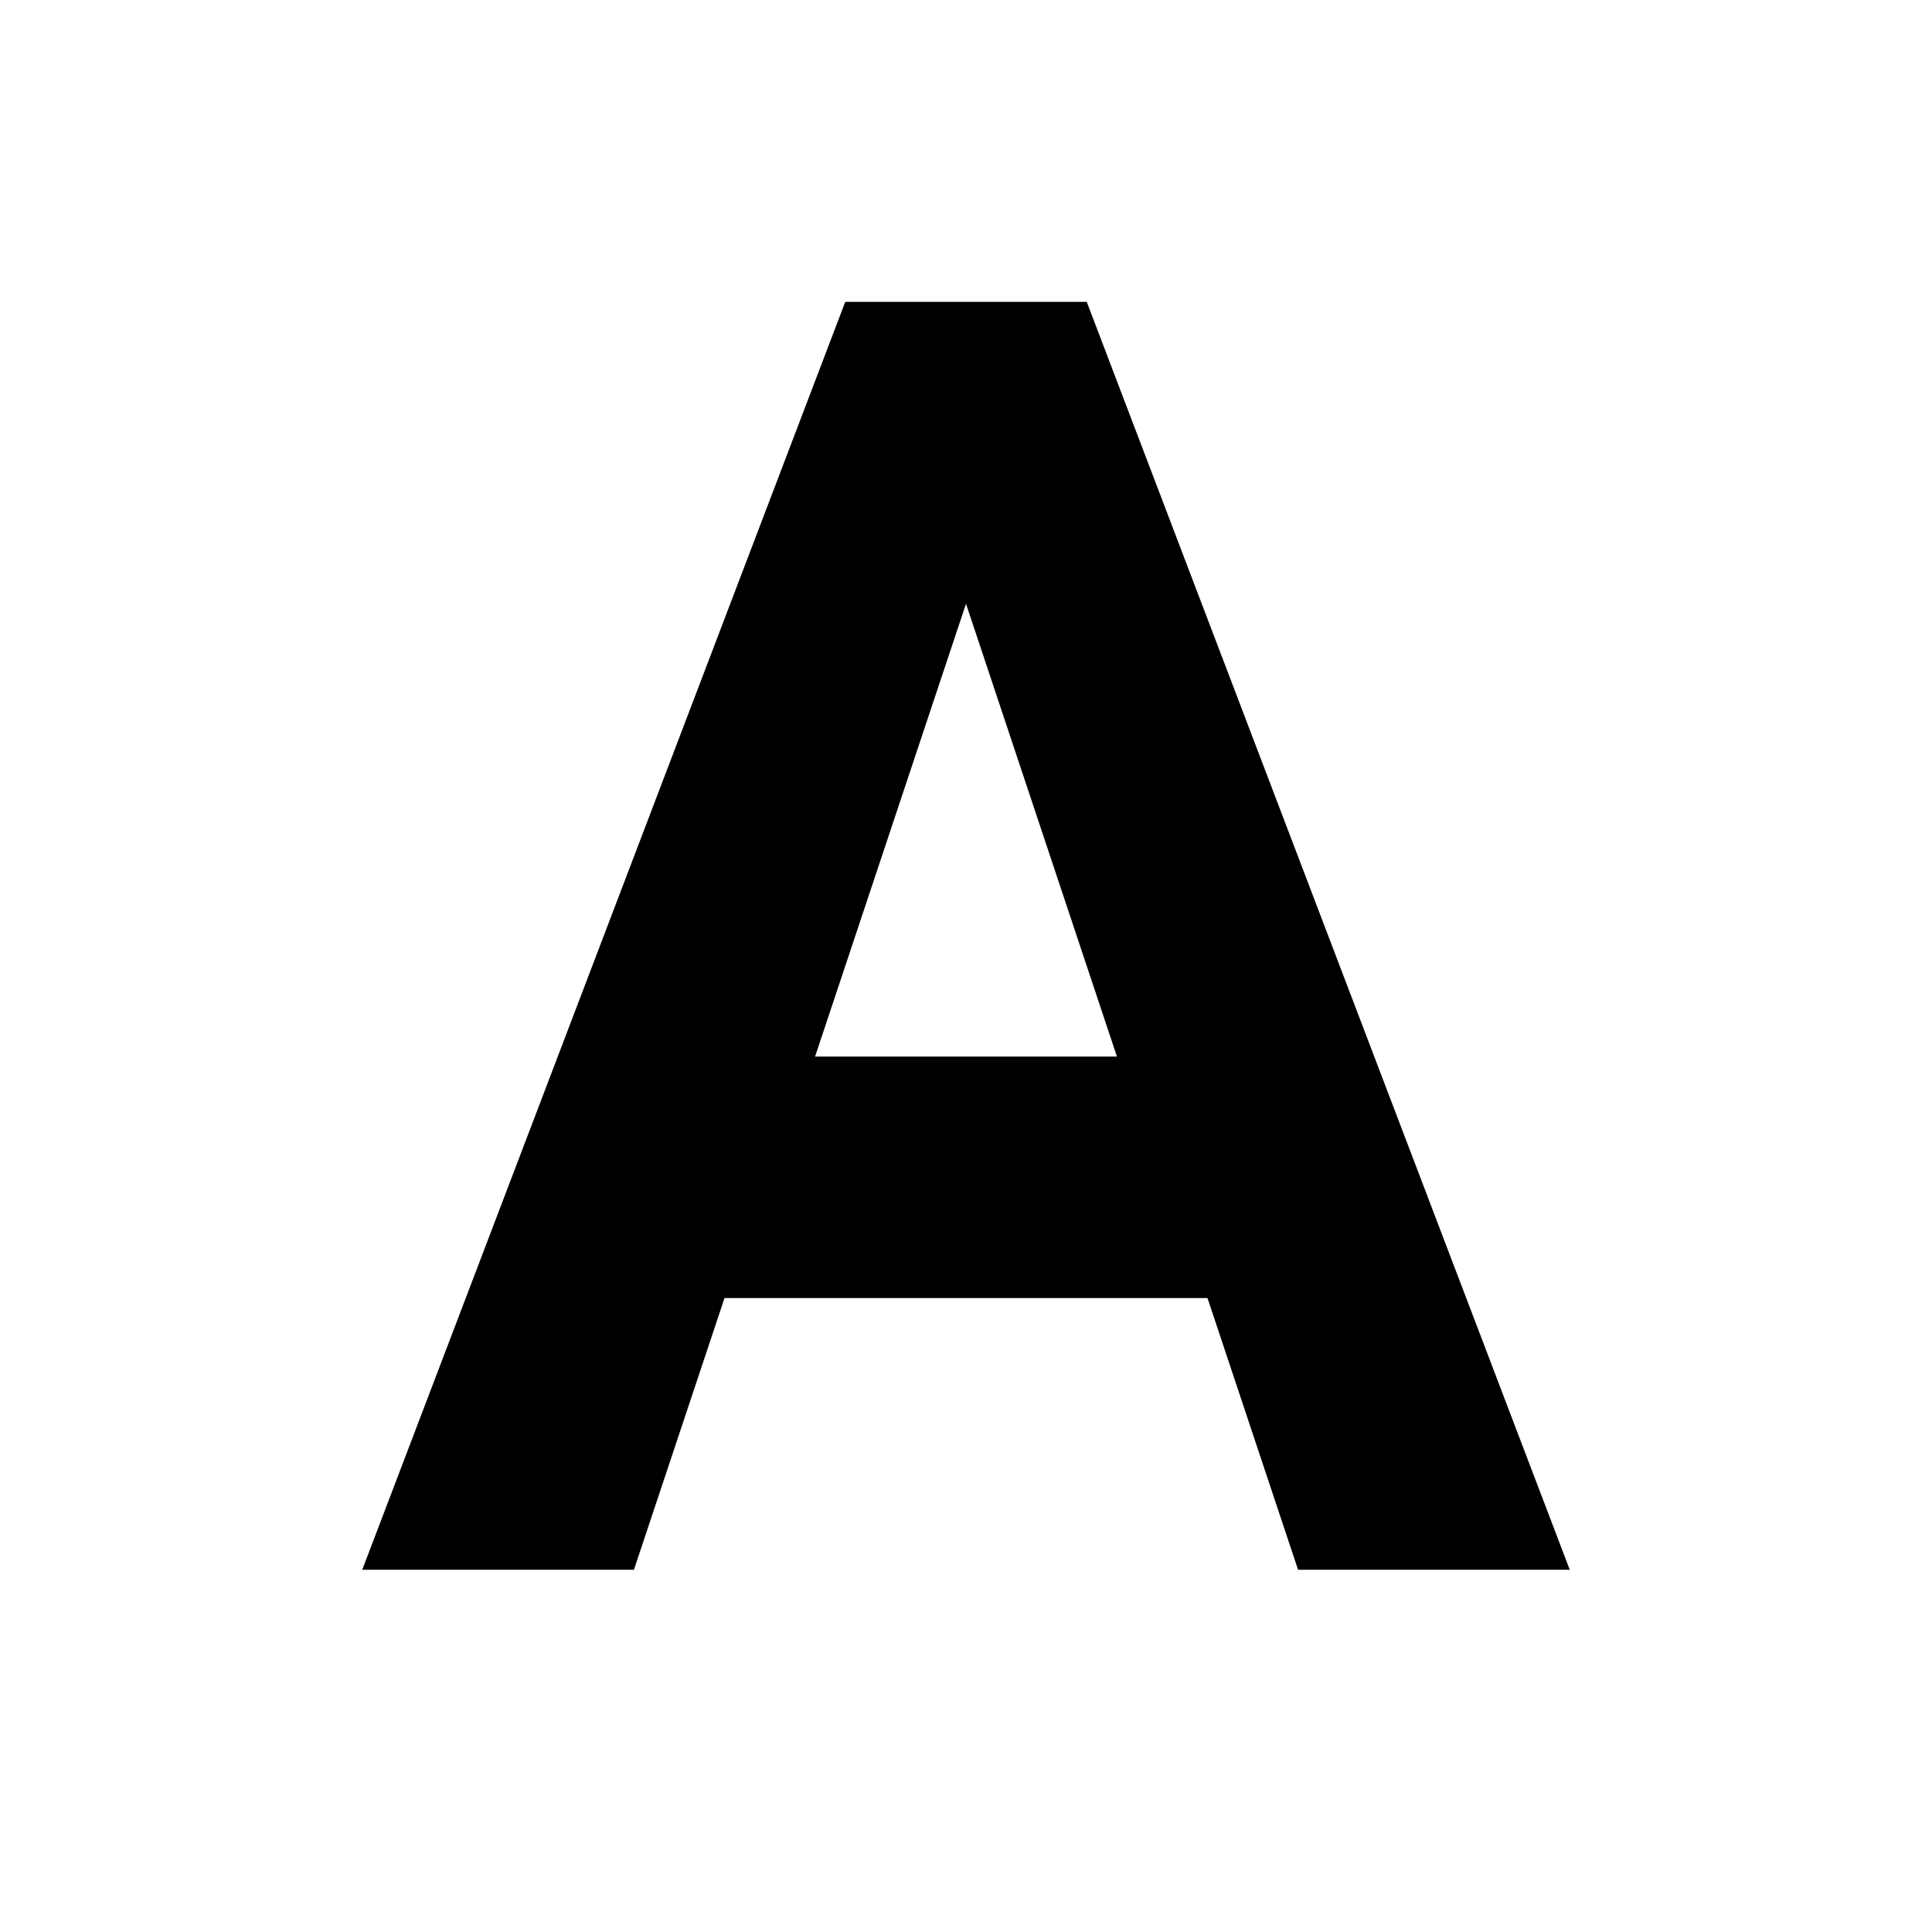
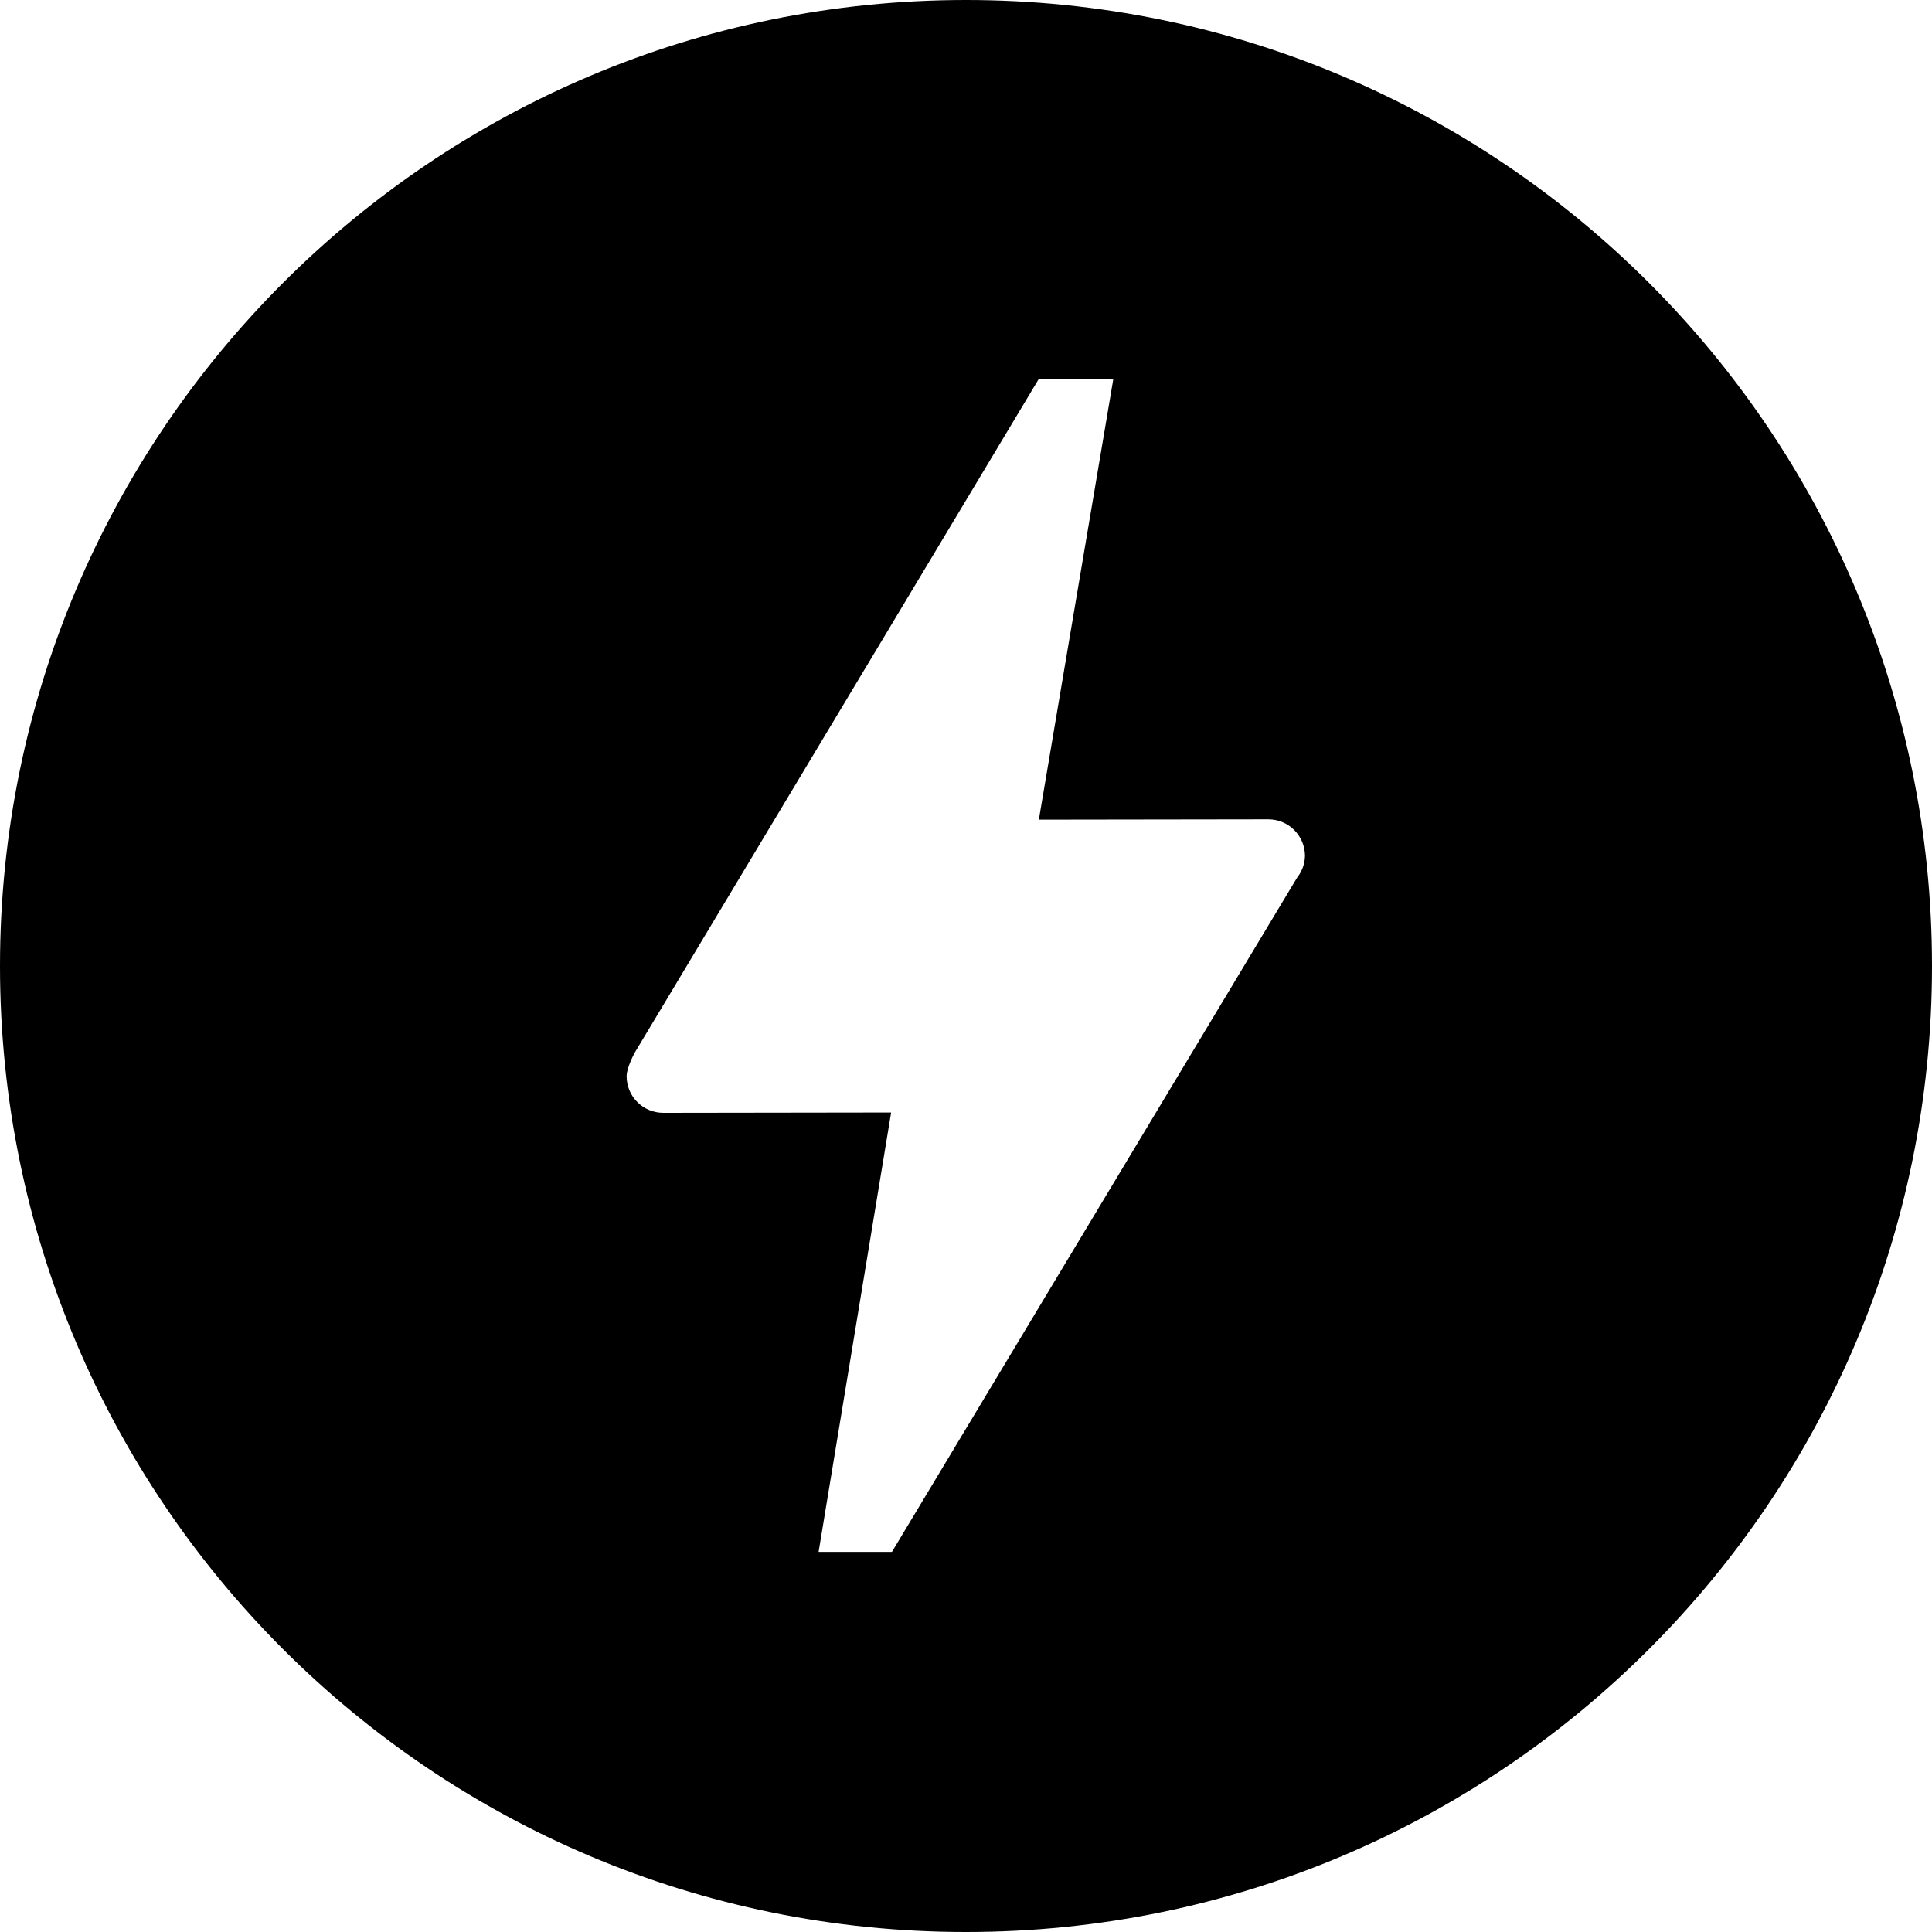
- <svg xmlns="http://www.w3.org/2000/svg" viewBox="0 0 64 64">
-   <path fill="currentColor" d="M12 52 28 10h8l16 42h-9l-3-9H24l-3 9h-9Zm15-17h10l-5-15-5 15Z" />
+ <svg xmlns="http://www.w3.org/2000/svg" viewBox="0 0 24 24" fill="currentColor">
+   <path d="M12 0c6.628 0 12 5.373 12 12s-5.372 12-12 12C5.373 24 0 18.627 0 12S5.373 0 12 0zm-.92 19.278l5.034-8.377a.444.444 0 00.097-.268.455.455 0 00-.455-.455l-2.851.004.924-5.468-.927-.003-5.018 8.367s-.1.183-.1.291c0 .251.204.455.455.455l2.831-.004-.901 5.458z" />
</svg>
